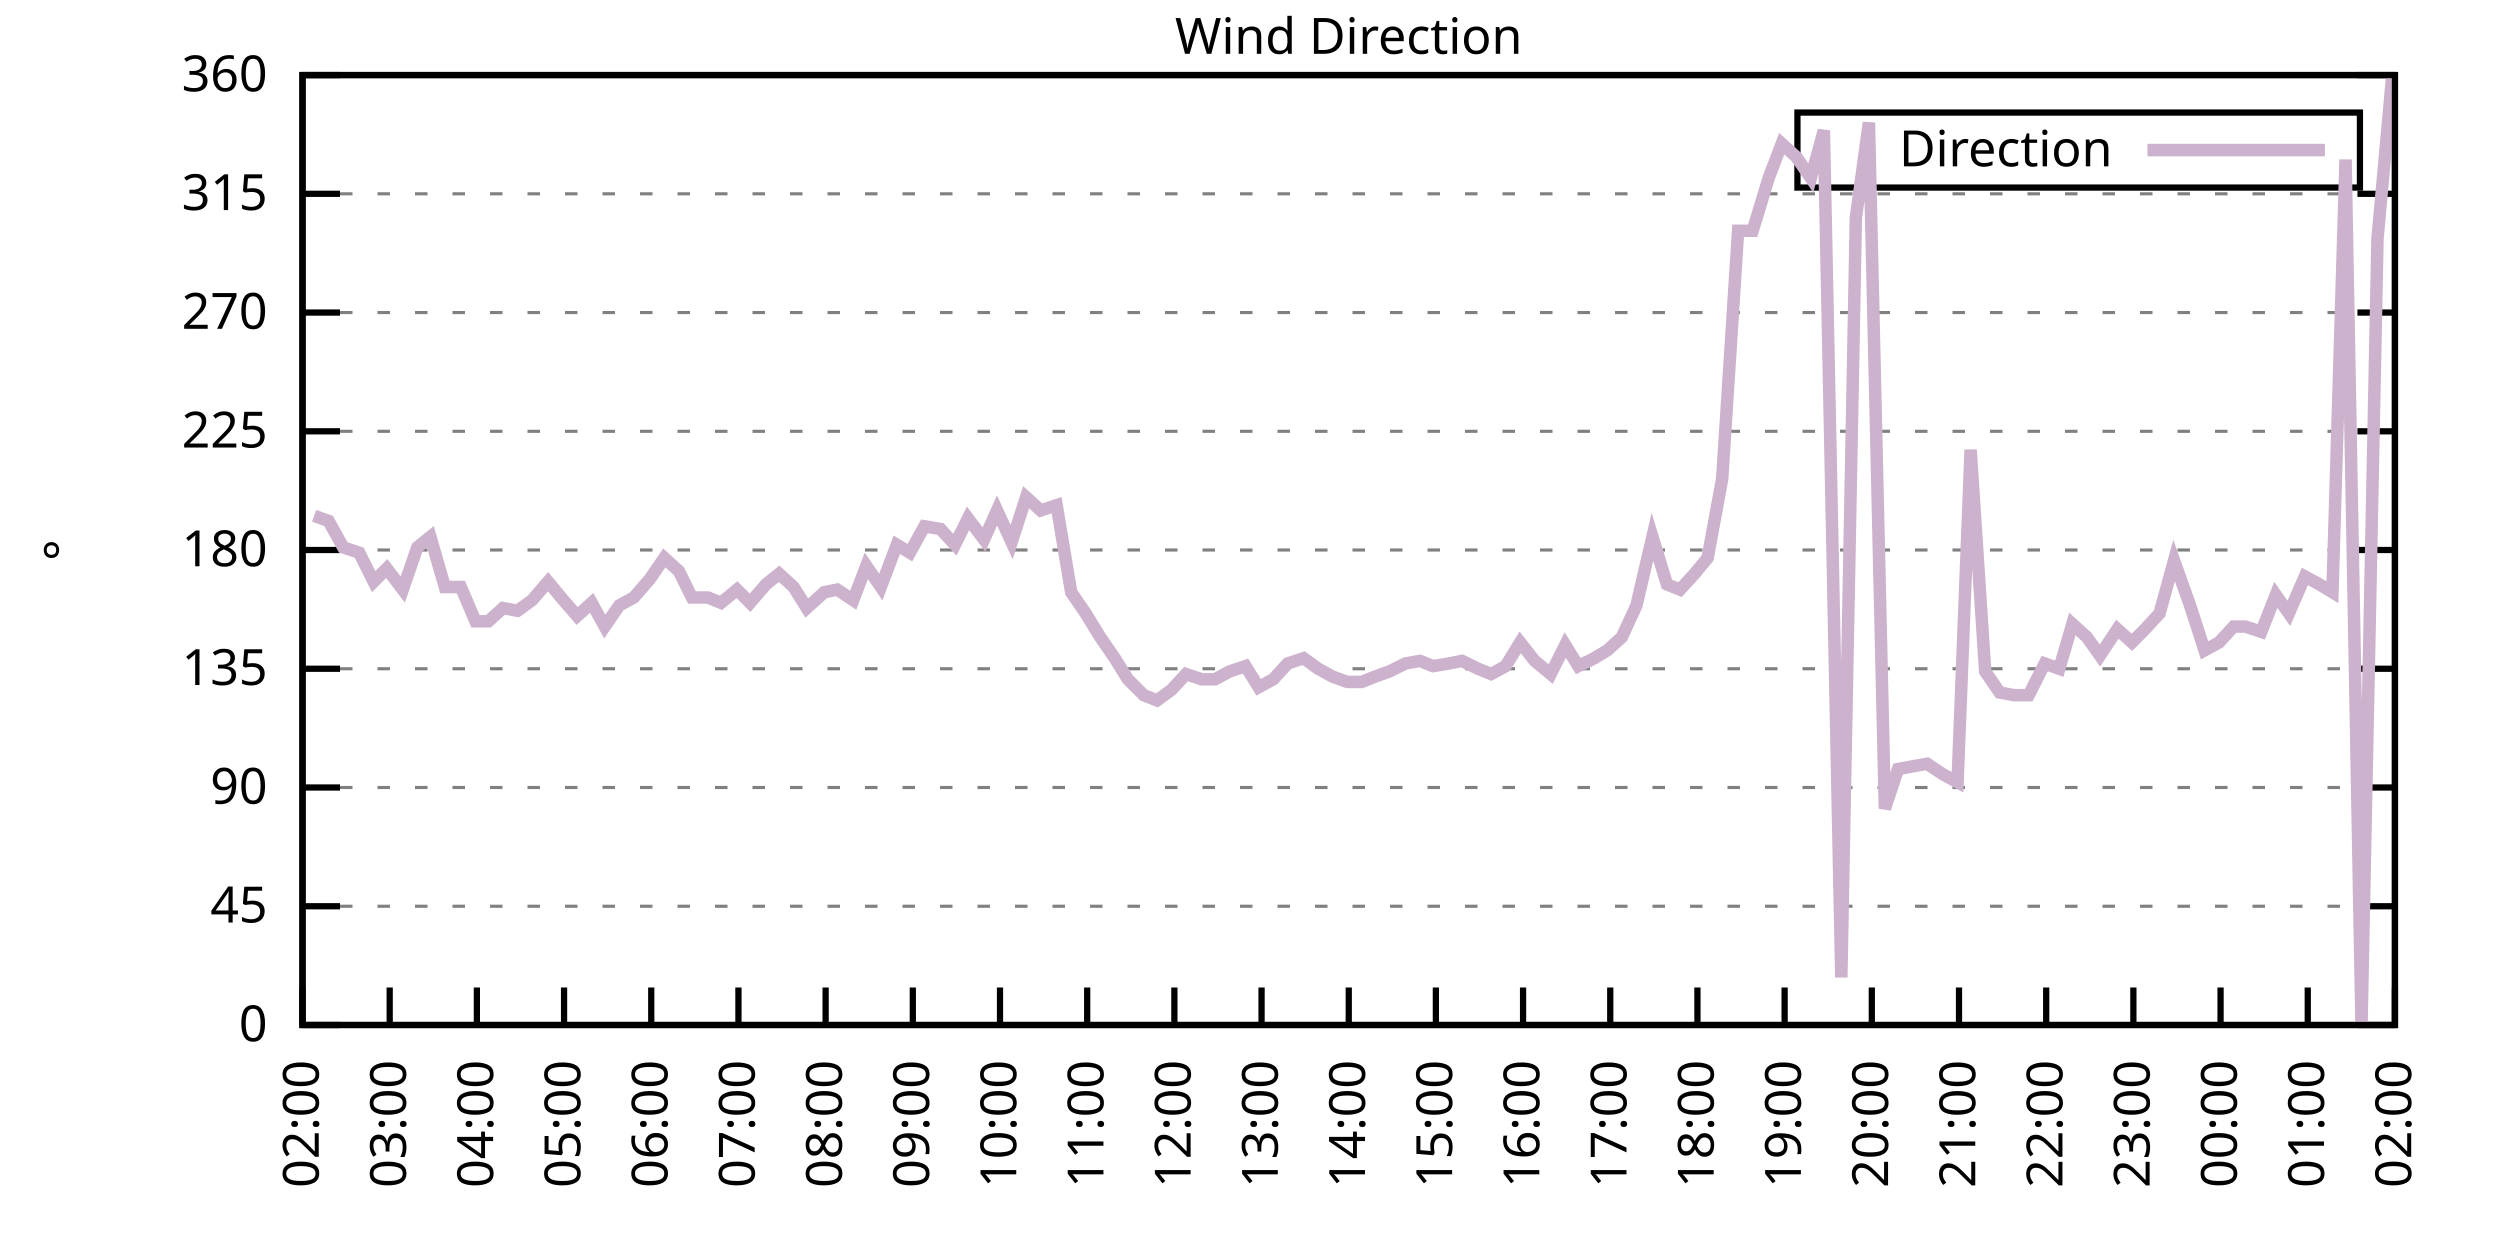
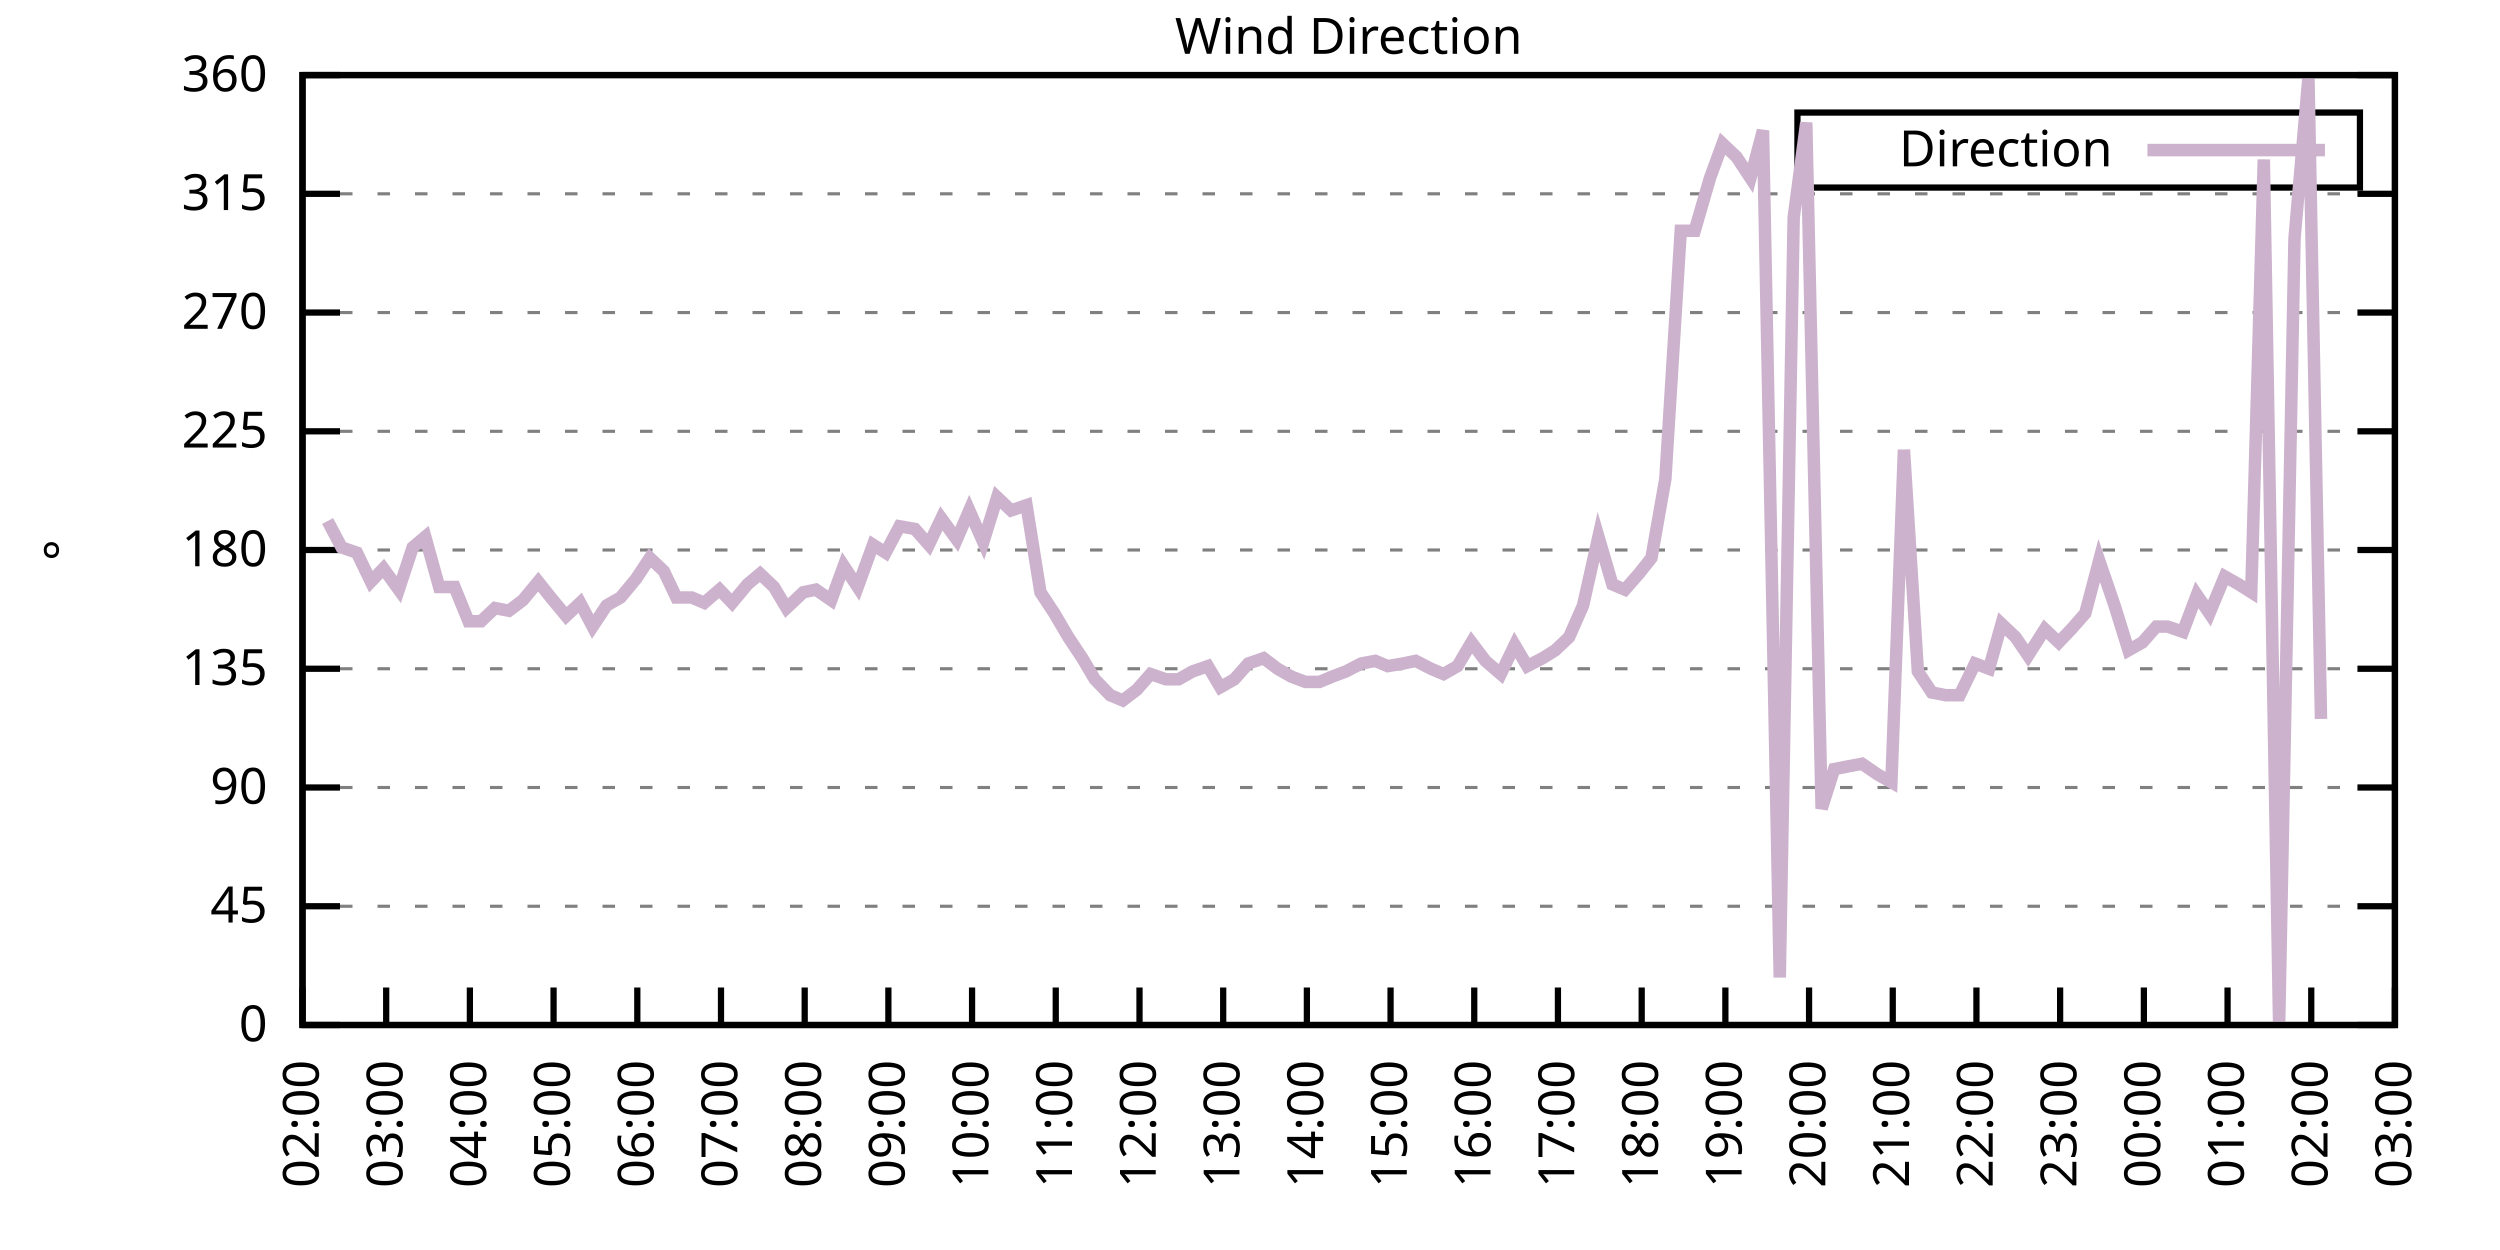
<svg xmlns="http://www.w3.org/2000/svg" xmlns:xlink="http://www.w3.org/1999/xlink" width="400" height="200" viewBox="0 0 400 200">
  <g id="gnuplot_canvas">
    <rect x="0" y="0" width="400" height="200" fill="none" />
    <defs>
      <circle id="gpDot" r="0.5" stroke-width="0.5" stroke="currentColor" />
      <path id="gpPt0" stroke-width="0.333" stroke="currentColor" d="M-1,0 h2 M0,-1 v2" />
      <path id="gpPt1" stroke-width="0.333" stroke="currentColor" d="M-1,-1 L1,1 M1,-1 L-1,1" />
      <path id="gpPt2" stroke-width="0.333" stroke="currentColor" d="M-1,0 L1,0 M0,-1 L0,1 M-1,-1 L1,1 M-1,1 L1,-1" />
      <rect id="gpPt3" stroke-width="0.333" stroke="currentColor" x="-1" y="-1" width="2" height="2" />
      <rect id="gpPt4" stroke-width="0.333" stroke="currentColor" fill="currentColor" x="-1" y="-1" width="2" height="2" />
      <circle id="gpPt5" stroke-width="0.333" stroke="currentColor" cx="0" cy="0" r="1" />
      <use xlink:href="#gpPt5" id="gpPt6" fill="currentColor" stroke="none" />
      <path id="gpPt7" stroke-width="0.333" stroke="currentColor" d="M0,-1.33 L-1.33,0.67 L1.33,0.67 z" />
      <use xlink:href="#gpPt7" id="gpPt8" fill="currentColor" stroke="none" />
      <use xlink:href="#gpPt7" id="gpPt9" stroke="currentColor" transform="rotate(180)" />
      <use xlink:href="#gpPt9" id="gpPt10" fill="currentColor" stroke="none" />
      <use xlink:href="#gpPt3" id="gpPt11" stroke="currentColor" transform="rotate(45)" />
      <use xlink:href="#gpPt11" id="gpPt12" fill="currentColor" stroke="none" />
      <path id="gpPt13" stroke-width="0.333" stroke="currentColor" d="M0,1.330 L1.265,0.411 L0.782,-1.067 L-0.782,-1.076 L-1.265,0.411 z" />
      <use xlink:href="#gpPt13" id="gpPt14" fill="currentColor" stroke="none" />
      <filter id="textbox" filterUnits="objectBoundingBox" x="0" y="0" height="1" width="1">
        <feFlood flood-color="white" flood-opacity="1" result="bgnd" />
        <feComposite in="SourceGraphic" in2="bgnd" operator="atop" />
      </filter>
      <filter id="greybox" filterUnits="objectBoundingBox" x="0" y="0" height="1" width="1">
        <feFlood flood-color="lightgrey" flood-opacity="1" result="grey" />
        <feComposite in="SourceGraphic" in2="grey" operator="atop" />
      </filter>
    </defs>
    <g fill="none" color="white" stroke="currentColor" stroke-width="1.00" stroke-linecap="butt" stroke-linejoin="miter">
</g>
    <g fill="none" color="black" stroke="currentColor" stroke-width="1.00" stroke-linecap="butt" stroke-linejoin="miter">
      <g stroke="none" shape-rendering="crispEdges">
        <polygon fill="rgb(255, 255, 255)" points="48.40,164.00 383.18,164.00 383.18,12.02 48.40,12.02 " />
      </g>
    </g>
    <g fill="none" color="black" stroke="currentColor" stroke-width="1.00" stroke-linecap="butt" stroke-linejoin="miter">
</g>
    <g fill="none" color="black" stroke="black" stroke-width="0.50" stroke-linecap="butt" stroke-linejoin="miter">
</g>
    <g fill="none" color="gray" stroke="currentColor" stroke-width="0.50" stroke-linecap="butt" stroke-linejoin="miter">
      <path stroke="gray" stroke-dasharray="2,4" class="gridline" d="M48.40,164.00 L383.19,164.00  " />
    </g>
    <g fill="none" color="gray" stroke="gray" stroke-width="1.00" stroke-linecap="butt" stroke-linejoin="miter">
</g>
    <g fill="none" color="black" stroke="currentColor" stroke-width="1.00" stroke-linecap="butt" stroke-linejoin="miter">
      <path stroke="black" d="M48.40,164.00 L54.40,164.00 M383.19,164.00 L377.19,164.00  " />
      <g transform="translate(42.80,166.60)" stroke="none" fill="black" font-family="Sans" font-size="8.00" text-anchor="end">
        <text>
          <tspan font-family="Sans"> 0</tspan>
        </text>
      </g>
    </g>
    <g fill="none" color="black" stroke="currentColor" stroke-width="1.00" stroke-linecap="butt" stroke-linejoin="miter">
</g>
    <g fill="none" color="black" stroke="black" stroke-width="0.50" stroke-linecap="butt" stroke-linejoin="miter">
</g>
    <g fill="none" color="gray" stroke="currentColor" stroke-width="0.50" stroke-linecap="butt" stroke-linejoin="miter">
      <path stroke="gray" stroke-dasharray="2,4" class="gridline" d="M48.40,145.00 L383.19,145.00  " />
    </g>
    <g fill="none" color="gray" stroke="gray" stroke-width="1.00" stroke-linecap="butt" stroke-linejoin="miter">
</g>
    <g fill="none" color="black" stroke="currentColor" stroke-width="1.00" stroke-linecap="butt" stroke-linejoin="miter">
      <path stroke="black" d="M48.40,145.00 L54.40,145.00 M383.19,145.00 L377.19,145.00  " />
      <g transform="translate(42.80,147.60)" stroke="none" fill="black" font-family="Sans" font-size="8.00" text-anchor="end">
        <text>
          <tspan font-family="Sans"> 45</tspan>
        </text>
      </g>
    </g>
    <g fill="none" color="black" stroke="currentColor" stroke-width="1.00" stroke-linecap="butt" stroke-linejoin="miter">
</g>
    <g fill="none" color="black" stroke="black" stroke-width="0.50" stroke-linecap="butt" stroke-linejoin="miter">
</g>
    <g fill="none" color="gray" stroke="currentColor" stroke-width="0.50" stroke-linecap="butt" stroke-linejoin="miter">
      <path stroke="gray" stroke-dasharray="2,4" class="gridline" d="M48.40,126.00 L383.19,126.00  " />
    </g>
    <g fill="none" color="gray" stroke="gray" stroke-width="1.00" stroke-linecap="butt" stroke-linejoin="miter">
</g>
    <g fill="none" color="black" stroke="currentColor" stroke-width="1.00" stroke-linecap="butt" stroke-linejoin="miter">
      <path stroke="black" d="M48.40,126.00 L54.40,126.00 M383.19,126.00 L377.19,126.00  " />
      <g transform="translate(42.80,128.60)" stroke="none" fill="black" font-family="Sans" font-size="8.00" text-anchor="end">
        <text>
          <tspan font-family="Sans"> 90</tspan>
        </text>
      </g>
    </g>
    <g fill="none" color="black" stroke="currentColor" stroke-width="1.00" stroke-linecap="butt" stroke-linejoin="miter">
</g>
    <g fill="none" color="black" stroke="black" stroke-width="0.50" stroke-linecap="butt" stroke-linejoin="miter">
</g>
    <g fill="none" color="gray" stroke="currentColor" stroke-width="0.50" stroke-linecap="butt" stroke-linejoin="miter">
      <path stroke="gray" stroke-dasharray="2,4" class="gridline" d="M48.40,107.00 L383.19,107.00  " />
    </g>
    <g fill="none" color="gray" stroke="gray" stroke-width="1.00" stroke-linecap="butt" stroke-linejoin="miter">
</g>
    <g fill="none" color="black" stroke="currentColor" stroke-width="1.00" stroke-linecap="butt" stroke-linejoin="miter">
      <path stroke="black" d="M48.40,107.00 L54.40,107.00 M383.19,107.00 L377.19,107.00  " />
      <g transform="translate(42.80,109.60)" stroke="none" fill="black" font-family="Sans" font-size="8.00" text-anchor="end">
        <text>
          <tspan font-family="Sans"> 135</tspan>
        </text>
      </g>
    </g>
    <g fill="none" color="black" stroke="currentColor" stroke-width="1.00" stroke-linecap="butt" stroke-linejoin="miter">
</g>
    <g fill="none" color="black" stroke="black" stroke-width="0.50" stroke-linecap="butt" stroke-linejoin="miter">
</g>
    <g fill="none" color="gray" stroke="currentColor" stroke-width="0.50" stroke-linecap="butt" stroke-linejoin="miter">
      <path stroke="gray" stroke-dasharray="2,4" class="gridline" d="M48.40,88.00 L383.19,88.00  " />
    </g>
    <g fill="none" color="gray" stroke="gray" stroke-width="1.00" stroke-linecap="butt" stroke-linejoin="miter">
</g>
    <g fill="none" color="black" stroke="currentColor" stroke-width="1.00" stroke-linecap="butt" stroke-linejoin="miter">
      <path stroke="black" d="M48.40,88.00 L54.40,88.00 M383.19,88.00 L377.19,88.00  " />
      <g transform="translate(42.80,90.60)" stroke="none" fill="black" font-family="Sans" font-size="8.00" text-anchor="end">
        <text>
          <tspan font-family="Sans"> 180</tspan>
        </text>
      </g>
    </g>
    <g fill="none" color="black" stroke="currentColor" stroke-width="1.00" stroke-linecap="butt" stroke-linejoin="miter">
</g>
    <g fill="none" color="black" stroke="black" stroke-width="0.50" stroke-linecap="butt" stroke-linejoin="miter">
</g>
    <g fill="none" color="gray" stroke="currentColor" stroke-width="0.50" stroke-linecap="butt" stroke-linejoin="miter">
      <path stroke="gray" stroke-dasharray="2,4" class="gridline" d="M48.40,69.01 L383.19,69.01  " />
    </g>
    <g fill="none" color="gray" stroke="gray" stroke-width="1.00" stroke-linecap="butt" stroke-linejoin="miter">
</g>
    <g fill="none" color="black" stroke="currentColor" stroke-width="1.00" stroke-linecap="butt" stroke-linejoin="miter">
      <path stroke="black" d="M48.40,69.01 L54.40,69.01 M383.19,69.01 L377.19,69.01  " />
      <g transform="translate(42.80,71.61)" stroke="none" fill="black" font-family="Sans" font-size="8.00" text-anchor="end">
        <text>
          <tspan font-family="Sans"> 225</tspan>
        </text>
      </g>
    </g>
    <g fill="none" color="black" stroke="currentColor" stroke-width="1.00" stroke-linecap="butt" stroke-linejoin="miter">
</g>
    <g fill="none" color="black" stroke="black" stroke-width="0.50" stroke-linecap="butt" stroke-linejoin="miter">
</g>
    <g fill="none" color="gray" stroke="currentColor" stroke-width="0.50" stroke-linecap="butt" stroke-linejoin="miter">
      <path stroke="gray" stroke-dasharray="2,4" class="gridline" d="M48.40,50.01 L383.19,50.01  " />
    </g>
    <g fill="none" color="gray" stroke="gray" stroke-width="1.00" stroke-linecap="butt" stroke-linejoin="miter">
</g>
    <g fill="none" color="black" stroke="currentColor" stroke-width="1.00" stroke-linecap="butt" stroke-linejoin="miter">
      <path stroke="black" d="M48.40,50.01 L54.40,50.01 M383.19,50.01 L377.19,50.01  " />
      <g transform="translate(42.80,52.61)" stroke="none" fill="black" font-family="Sans" font-size="8.00" text-anchor="end">
        <text>
          <tspan font-family="Sans"> 270</tspan>
        </text>
      </g>
    </g>
    <g fill="none" color="black" stroke="currentColor" stroke-width="1.00" stroke-linecap="butt" stroke-linejoin="miter">
</g>
    <g fill="none" color="black" stroke="black" stroke-width="0.50" stroke-linecap="butt" stroke-linejoin="miter">
</g>
    <g fill="none" color="gray" stroke="currentColor" stroke-width="0.50" stroke-linecap="butt" stroke-linejoin="miter">
      <path stroke="gray" stroke-dasharray="2,4" class="gridline" d="M48.40,31.01 L383.19,31.01  " />
    </g>
    <g fill="none" color="gray" stroke="gray" stroke-width="1.00" stroke-linecap="butt" stroke-linejoin="miter">
</g>
    <g fill="none" color="black" stroke="currentColor" stroke-width="1.00" stroke-linecap="butt" stroke-linejoin="miter">
      <path stroke="black" d="M48.40,31.01 L54.40,31.01 M383.19,31.01 L377.19,31.01  " />
      <g transform="translate(42.80,33.61)" stroke="none" fill="black" font-family="Sans" font-size="8.00" text-anchor="end">
        <text>
          <tspan font-family="Sans"> 315</tspan>
        </text>
      </g>
    </g>
    <g fill="none" color="black" stroke="currentColor" stroke-width="1.00" stroke-linecap="butt" stroke-linejoin="miter">
</g>
    <g fill="none" color="black" stroke="black" stroke-width="0.50" stroke-linecap="butt" stroke-linejoin="miter">
</g>
    <g fill="none" color="gray" stroke="currentColor" stroke-width="0.50" stroke-linecap="butt" stroke-linejoin="miter">
      <path stroke="gray" stroke-dasharray="2,4" class="gridline" d="M48.40,12.01 L383.19,12.01  " />
    </g>
    <g fill="none" color="gray" stroke="gray" stroke-width="1.00" stroke-linecap="butt" stroke-linejoin="miter">
</g>
    <g fill="none" color="black" stroke="currentColor" stroke-width="1.00" stroke-linecap="butt" stroke-linejoin="miter">
      <path stroke="black" d="M48.40,12.01 L54.40,12.01 M383.19,12.01 L377.19,12.01  " />
      <g transform="translate(42.80,14.61)" stroke="none" fill="black" font-family="Sans" font-size="8.00" text-anchor="end">
        <text>
          <tspan font-family="Sans"> 360</tspan>
        </text>
      </g>
    </g>
    <g fill="none" color="black" stroke="currentColor" stroke-width="1.00" stroke-linecap="butt" stroke-linejoin="miter">
      <path stroke="black" d="M48.40,164.00 L48.40,158.00  " />
      <g transform="translate(51.00,169.60) rotate(270.00)" stroke="none" fill="black" font-family="Sans" font-size="8.00" text-anchor="end">
        <text>
          <tspan font-family="Sans">02:00</tspan>
        </text>
      </g>
    </g>
    <g fill="none" color="black" stroke="currentColor" stroke-width="1.00" stroke-linecap="butt" stroke-linejoin="miter">
-       <path stroke="black" d="M62.35,164.00 L62.35,158.00  " />
-       <g transform="translate(64.95,169.60) rotate(270.00)" stroke="none" fill="black" font-family="Sans" font-size="8.00" text-anchor="end">
+       <path stroke="black" d="M61.79,164.00 L61.79,158.00  " />
+       <g transform="translate(64.39,169.60) rotate(270.00)" stroke="none" fill="black" font-family="Sans" font-size="8.00" text-anchor="end">
        <text>
          <tspan font-family="Sans">03:00</tspan>
        </text>
      </g>
    </g>
    <g fill="none" color="black" stroke="currentColor" stroke-width="1.00" stroke-linecap="butt" stroke-linejoin="miter">
-       <path stroke="black" d="M76.30,164.00 L76.30,158.00  " />
-       <g transform="translate(78.90,169.60) rotate(270.00)" stroke="none" fill="black" font-family="Sans" font-size="8.00" text-anchor="end">
+       <path stroke="black" d="M75.18,164.00 L75.18,158.00  " />
+       <g transform="translate(77.78,169.60) rotate(270.00)" stroke="none" fill="black" font-family="Sans" font-size="8.00" text-anchor="end">
        <text>
          <tspan font-family="Sans">04:00</tspan>
        </text>
      </g>
    </g>
    <g fill="none" color="black" stroke="currentColor" stroke-width="1.00" stroke-linecap="butt" stroke-linejoin="miter">
-       <path stroke="black" d="M90.25,164.00 L90.25,158.00  " />
-       <g transform="translate(92.85,169.60) rotate(270.00)" stroke="none" fill="black" font-family="Sans" font-size="8.00" text-anchor="end">
+       <path stroke="black" d="M88.57,164.00 L88.57,158.00  " />
+       <g transform="translate(91.17,169.60) rotate(270.00)" stroke="none" fill="black" font-family="Sans" font-size="8.00" text-anchor="end">
        <text>
          <tspan font-family="Sans">05:00</tspan>
        </text>
      </g>
    </g>
    <g fill="none" color="black" stroke="currentColor" stroke-width="1.00" stroke-linecap="butt" stroke-linejoin="miter">
-       <path stroke="black" d="M104.20,164.00 L104.20,158.00  " />
-       <g transform="translate(106.80,169.60) rotate(270.00)" stroke="none" fill="black" font-family="Sans" font-size="8.00" text-anchor="end">
+       <path stroke="black" d="M101.97,164.00 L101.97,158.00  " />
+       <g transform="translate(104.57,169.60) rotate(270.00)" stroke="none" fill="black" font-family="Sans" font-size="8.00" text-anchor="end">
        <text>
          <tspan font-family="Sans">06:00</tspan>
        </text>
      </g>
    </g>
    <g fill="none" color="black" stroke="currentColor" stroke-width="1.00" stroke-linecap="butt" stroke-linejoin="miter">
-       <path stroke="black" d="M118.15,164.00 L118.15,158.00  " />
-       <g transform="translate(120.75,169.60) rotate(270.00)" stroke="none" fill="black" font-family="Sans" font-size="8.00" text-anchor="end">
+       <path stroke="black" d="M115.36,164.00 L115.36,158.00  " />
+       <g transform="translate(117.96,169.60) rotate(270.00)" stroke="none" fill="black" font-family="Sans" font-size="8.00" text-anchor="end">
        <text>
          <tspan font-family="Sans">07:00</tspan>
        </text>
      </g>
    </g>
    <g fill="none" color="black" stroke="currentColor" stroke-width="1.00" stroke-linecap="butt" stroke-linejoin="miter">
-       <path stroke="black" d="M132.10,164.00 L132.10,158.00  " />
-       <g transform="translate(134.70,169.60) rotate(270.00)" stroke="none" fill="black" font-family="Sans" font-size="8.00" text-anchor="end">
+       <path stroke="black" d="M128.75,164.00 L128.75,158.00  " />
+       <g transform="translate(131.35,169.60) rotate(270.00)" stroke="none" fill="black" font-family="Sans" font-size="8.00" text-anchor="end">
        <text>
          <tspan font-family="Sans">08:00</tspan>
        </text>
      </g>
    </g>
    <g fill="none" color="black" stroke="currentColor" stroke-width="1.00" stroke-linecap="butt" stroke-linejoin="miter">
-       <path stroke="black" d="M146.05,164.00 L146.05,158.00  " />
-       <g transform="translate(148.65,169.60) rotate(270.00)" stroke="none" fill="black" font-family="Sans" font-size="8.00" text-anchor="end">
+       <path stroke="black" d="M142.14,164.00 L142.14,158.00  " />
+       <g transform="translate(144.74,169.60) rotate(270.00)" stroke="none" fill="black" font-family="Sans" font-size="8.00" text-anchor="end">
        <text>
          <tspan font-family="Sans">09:00</tspan>
        </text>
      </g>
    </g>
    <g fill="none" color="black" stroke="currentColor" stroke-width="1.00" stroke-linecap="butt" stroke-linejoin="miter">
-       <path stroke="black" d="M160.00,164.00 L160.00,158.00  " />
-       <g transform="translate(162.60,169.60) rotate(270.00)" stroke="none" fill="black" font-family="Sans" font-size="8.00" text-anchor="end">
+       <path stroke="black" d="M155.53,164.00 L155.53,158.00  " />
+       <g transform="translate(158.13,169.60) rotate(270.00)" stroke="none" fill="black" font-family="Sans" font-size="8.00" text-anchor="end">
        <text>
          <tspan font-family="Sans">10:00</tspan>
        </text>
      </g>
    </g>
    <g fill="none" color="black" stroke="currentColor" stroke-width="1.00" stroke-linecap="butt" stroke-linejoin="miter">
-       <path stroke="black" d="M173.95,164.00 L173.95,158.00  " />
-       <g transform="translate(176.55,169.60) rotate(270.00)" stroke="none" fill="black" font-family="Sans" font-size="8.00" text-anchor="end">
+       <path stroke="black" d="M168.92,164.00 L168.92,158.00  " />
+       <g transform="translate(171.52,169.60) rotate(270.00)" stroke="none" fill="black" font-family="Sans" font-size="8.00" text-anchor="end">
        <text>
          <tspan font-family="Sans">11:00</tspan>
        </text>
      </g>
    </g>
    <g fill="none" color="black" stroke="currentColor" stroke-width="1.00" stroke-linecap="butt" stroke-linejoin="miter">
-       <path stroke="black" d="M187.90,164.00 L187.90,158.00  " />
-       <g transform="translate(190.50,169.60) rotate(270.00)" stroke="none" fill="black" font-family="Sans" font-size="8.00" text-anchor="end">
+       <path stroke="black" d="M182.32,164.00 L182.32,158.00  " />
+       <g transform="translate(184.92,169.60) rotate(270.00)" stroke="none" fill="black" font-family="Sans" font-size="8.00" text-anchor="end">
        <text>
          <tspan font-family="Sans">12:00</tspan>
        </text>
      </g>
    </g>
    <g fill="none" color="black" stroke="currentColor" stroke-width="1.00" stroke-linecap="butt" stroke-linejoin="miter">
-       <path stroke="black" d="M201.85,164.00 L201.85,158.00  " />
-       <g transform="translate(204.45,169.60) rotate(270.00)" stroke="none" fill="black" font-family="Sans" font-size="8.00" text-anchor="end">
+       <path stroke="black" d="M195.71,164.00 L195.71,158.00  " />
+       <g transform="translate(198.31,169.60) rotate(270.00)" stroke="none" fill="black" font-family="Sans" font-size="8.00" text-anchor="end">
        <text>
          <tspan font-family="Sans">13:00</tspan>
        </text>
      </g>
    </g>
    <g fill="none" color="black" stroke="currentColor" stroke-width="1.00" stroke-linecap="butt" stroke-linejoin="miter">
-       <path stroke="black" d="M215.80,164.00 L215.80,158.00  " />
-       <g transform="translate(218.40,169.60) rotate(270.00)" stroke="none" fill="black" font-family="Sans" font-size="8.00" text-anchor="end">
+       <path stroke="black" d="M209.10,164.00 L209.10,158.00  " />
+       <g transform="translate(211.70,169.60) rotate(270.00)" stroke="none" fill="black" font-family="Sans" font-size="8.00" text-anchor="end">
        <text>
          <tspan font-family="Sans">14:00</tspan>
        </text>
      </g>
    </g>
    <g fill="none" color="black" stroke="currentColor" stroke-width="1.00" stroke-linecap="butt" stroke-linejoin="miter">
-       <path stroke="black" d="M229.74,164.00 L229.74,158.00  " />
-       <g transform="translate(232.34,169.60) rotate(270.00)" stroke="none" fill="black" font-family="Sans" font-size="8.00" text-anchor="end">
+       <path stroke="black" d="M222.49,164.00 L222.49,158.00  " />
+       <g transform="translate(225.09,169.60) rotate(270.00)" stroke="none" fill="black" font-family="Sans" font-size="8.00" text-anchor="end">
        <text>
          <tspan font-family="Sans">15:00</tspan>
        </text>
      </g>
    </g>
    <g fill="none" color="black" stroke="currentColor" stroke-width="1.00" stroke-linecap="butt" stroke-linejoin="miter">
-       <path stroke="black" d="M243.69,164.00 L243.69,158.00  " />
-       <g transform="translate(246.29,169.60) rotate(270.00)" stroke="none" fill="black" font-family="Sans" font-size="8.00" text-anchor="end">
+       <path stroke="black" d="M235.88,164.00 L235.88,158.00  " />
+       <g transform="translate(238.48,169.60) rotate(270.00)" stroke="none" fill="black" font-family="Sans" font-size="8.00" text-anchor="end">
        <text>
          <tspan font-family="Sans">16:00</tspan>
        </text>
      </g>
    </g>
    <g fill="none" color="black" stroke="currentColor" stroke-width="1.00" stroke-linecap="butt" stroke-linejoin="miter">
-       <path stroke="black" d="M257.64,164.00 L257.64,158.00  " />
-       <g transform="translate(260.24,169.60) rotate(270.00)" stroke="none" fill="black" font-family="Sans" font-size="8.00" text-anchor="end">
+       <path stroke="black" d="M249.27,164.00 L249.27,158.00  " />
+       <g transform="translate(251.87,169.60) rotate(270.00)" stroke="none" fill="black" font-family="Sans" font-size="8.00" text-anchor="end">
        <text>
          <tspan font-family="Sans">17:00</tspan>
        </text>
      </g>
    </g>
    <g fill="none" color="black" stroke="currentColor" stroke-width="1.00" stroke-linecap="butt" stroke-linejoin="miter">
-       <path stroke="black" d="M271.59,164.00 L271.59,158.00  " />
-       <g transform="translate(274.19,169.60) rotate(270.00)" stroke="none" fill="black" font-family="Sans" font-size="8.00" text-anchor="end">
+       <path stroke="black" d="M262.67,164.00 L262.67,158.00  " />
+       <g transform="translate(265.27,169.60) rotate(270.00)" stroke="none" fill="black" font-family="Sans" font-size="8.00" text-anchor="end">
        <text>
          <tspan font-family="Sans">18:00</tspan>
        </text>
      </g>
    </g>
    <g fill="none" color="black" stroke="currentColor" stroke-width="1.00" stroke-linecap="butt" stroke-linejoin="miter">
-       <path stroke="black" d="M285.54,164.00 L285.54,158.00  " />
-       <g transform="translate(288.14,169.60) rotate(270.00)" stroke="none" fill="black" font-family="Sans" font-size="8.00" text-anchor="end">
+       <path stroke="black" d="M276.06,164.00 L276.06,158.00  " />
+       <g transform="translate(278.66,169.60) rotate(270.00)" stroke="none" fill="black" font-family="Sans" font-size="8.00" text-anchor="end">
        <text>
          <tspan font-family="Sans">19:00</tspan>
        </text>
      </g>
    </g>
    <g fill="none" color="black" stroke="currentColor" stroke-width="1.00" stroke-linecap="butt" stroke-linejoin="miter">
-       <path stroke="black" d="M299.49,164.00 L299.49,158.00  " />
-       <g transform="translate(302.09,169.60) rotate(270.00)" stroke="none" fill="black" font-family="Sans" font-size="8.00" text-anchor="end">
+       <path stroke="black" d="M289.45,164.00 L289.45,158.00  " />
+       <g transform="translate(292.05,169.60) rotate(270.00)" stroke="none" fill="black" font-family="Sans" font-size="8.00" text-anchor="end">
        <text>
          <tspan font-family="Sans">20:00</tspan>
        </text>
      </g>
    </g>
    <g fill="none" color="black" stroke="currentColor" stroke-width="1.00" stroke-linecap="butt" stroke-linejoin="miter">
-       <path stroke="black" d="M313.44,164.00 L313.44,158.00  " />
-       <g transform="translate(316.04,169.60) rotate(270.00)" stroke="none" fill="black" font-family="Sans" font-size="8.00" text-anchor="end">
+       <path stroke="black" d="M302.84,164.00 L302.84,158.00  " />
+       <g transform="translate(305.44,169.60) rotate(270.00)" stroke="none" fill="black" font-family="Sans" font-size="8.00" text-anchor="end">
        <text>
          <tspan font-family="Sans">21:00</tspan>
        </text>
      </g>
    </g>
    <g fill="none" color="black" stroke="currentColor" stroke-width="1.00" stroke-linecap="butt" stroke-linejoin="miter">
-       <path stroke="black" d="M327.39,164.00 L327.39,158.00  " />
-       <g transform="translate(329.99,169.60) rotate(270.00)" stroke="none" fill="black" font-family="Sans" font-size="8.00" text-anchor="end">
+       <path stroke="black" d="M316.23,164.00 L316.23,158.00  " />
+       <g transform="translate(318.83,169.60) rotate(270.00)" stroke="none" fill="black" font-family="Sans" font-size="8.00" text-anchor="end">
        <text>
          <tspan font-family="Sans">22:00</tspan>
        </text>
      </g>
    </g>
    <g fill="none" color="black" stroke="currentColor" stroke-width="1.00" stroke-linecap="butt" stroke-linejoin="miter">
-       <path stroke="black" d="M341.34,164.00 L341.34,158.00  " />
-       <g transform="translate(343.94,169.60) rotate(270.00)" stroke="none" fill="black" font-family="Sans" font-size="8.00" text-anchor="end">
+       <path stroke="black" d="M329.62,164.00 L329.62,158.00  " />
+       <g transform="translate(332.22,169.60) rotate(270.00)" stroke="none" fill="black" font-family="Sans" font-size="8.00" text-anchor="end">
        <text>
          <tspan font-family="Sans">23:00</tspan>
        </text>
      </g>
    </g>
    <g fill="none" color="black" stroke="currentColor" stroke-width="1.00" stroke-linecap="butt" stroke-linejoin="miter">
-       <path stroke="black" d="M355.29,164.00 L355.29,158.00  " />
-       <g transform="translate(357.89,169.60) rotate(270.00)" stroke="none" fill="black" font-family="Sans" font-size="8.00" text-anchor="end">
+       <path stroke="black" d="M343.02,164.00 L343.02,158.00  " />
+       <g transform="translate(345.62,169.60) rotate(270.00)" stroke="none" fill="black" font-family="Sans" font-size="8.00" text-anchor="end">
        <text>
          <tspan font-family="Sans">00:00</tspan>
        </text>
      </g>
    </g>
    <g fill="none" color="black" stroke="currentColor" stroke-width="1.00" stroke-linecap="butt" stroke-linejoin="miter">
-       <path stroke="black" d="M369.24,164.00 L369.24,158.00  " />
-       <g transform="translate(371.84,169.60) rotate(270.00)" stroke="none" fill="black" font-family="Sans" font-size="8.00" text-anchor="end">
+       <path stroke="black" d="M356.41,164.00 L356.41,158.00  " />
+       <g transform="translate(359.01,169.60) rotate(270.00)" stroke="none" fill="black" font-family="Sans" font-size="8.00" text-anchor="end">
        <text>
          <tspan font-family="Sans">01:00</tspan>
+         </text>
+       </g>
+     </g>
+     <g fill="none" color="black" stroke="currentColor" stroke-width="1.00" stroke-linecap="butt" stroke-linejoin="miter">
+       <path stroke="black" d="M369.80,164.00 L369.80,158.00  " />
+       <g transform="translate(372.40,169.60) rotate(270.00)" stroke="none" fill="black" font-family="Sans" font-size="8.00" text-anchor="end">
+         <text>
+           <tspan font-family="Sans">02:00</tspan>
        </text>
      </g>
    </g>
    <g fill="none" color="black" stroke="currentColor" stroke-width="1.00" stroke-linecap="butt" stroke-linejoin="miter">
      <path stroke="black" d="M383.19,164.00 L383.19,158.00  " />
      <g transform="translate(385.79,169.60) rotate(270.00)" stroke="none" fill="black" font-family="Sans" font-size="8.00" text-anchor="end">
        <text>
-           <tspan font-family="Sans">02:00</tspan>
+           <tspan font-family="Sans">03:00</tspan>
        </text>
      </g>
    </g>
    <g fill="none" color="black" stroke="currentColor" stroke-width="1.00" stroke-linecap="butt" stroke-linejoin="miter">
</g>
    <g fill="none" color="black" stroke="currentColor" stroke-width="1.00" stroke-linecap="butt" stroke-linejoin="miter">
      <path stroke="black" d="M48.40,12.01 L48.40,164.00 L383.19,164.00 L383.19,12.01 L48.40,12.01 Z  " />
    </g>
    <g fill="none" color="black" stroke="currentColor" stroke-width="1.00" stroke-linecap="butt" stroke-linejoin="miter">
</g>
    <g fill="none" color="black" stroke="currentColor" stroke-width="1.00" stroke-linecap="butt" stroke-linejoin="miter">
      <path stroke="black" d="M287.59,30.01 L287.59,18.01 L377.59,18.01 L377.59,30.01 L287.59,30.01 Z  " />
    </g>
    <g id="Wind_direction_plot_1">
      <g fill="none" color="white" stroke="black" stroke-width="2.00" stroke-linecap="butt" stroke-linejoin="miter">
</g>
      <g fill="none" color="black" stroke="currentColor" stroke-width="2.00" stroke-linecap="butt" stroke-linejoin="miter">
        <g transform="translate(337.99,26.61)" stroke="none" fill="black" font-family="Sans" font-size="8.00" text-anchor="end">
          <text>
            <tspan font-family="Sans">Direction</tspan>
          </text>
        </g>
      </g>
      <g fill="none" color="black" stroke="currentColor" stroke-width="2.00" stroke-linecap="butt" stroke-linejoin="miter">
-         <path stroke="rgb(204, 178, 204)" d="M343.59,24.01 L371.99,24.01 M50.26,82.52 L52.58,83.36 L54.91,87.58 L57.47,88.43 L59.79,93.07 L61.88,90.96   L64.44,94.34 L66.77,87.58 L68.86,85.89 L71.18,93.92 L73.74,93.92 L76.07,99.40 L78.16,99.40 L80.48,97.29   L82.81,97.72 L85.13,96.03 L87.69,93.07 L89.78,95.60 L92.34,98.56 L94.67,96.45 L96.76,100.25 L99.08,96.87   L101.41,95.60 L103.97,92.65 L106.29,89.27 L108.62,91.38 L110.71,95.60 L113.27,95.60 L115.36,96.45 L117.92,94.34   L120.01,96.45 L122.57,93.49 L124.66,91.80 L126.98,93.92 L129.08,97.29 L131.87,94.76 L133.96,94.34 L136.51,96.03   L138.61,90.54 L140.93,93.92 L143.49,87.16 L145.58,88.43 L147.91,84.21 L150.46,84.63 L152.79,87.16 L154.88,82.94   L157.44,86.32 L159.53,81.67 L161.86,86.74 L164.18,79.56 L166.51,81.67 L169.06,80.83 L171.39,94.76 L173.71,98.14   L176.04,101.94 L178.36,105.31 L180.46,108.69 L183.01,111.23 L185.11,112.07 L187.43,110.38 L189.76,107.85 L192.31,108.69   L194.41,108.69 L196.73,107.43 L199.29,106.58 L201.38,109.96 L203.71,108.69 L206.03,106.16 L208.59,105.31 L210.91,107.00   L213.24,108.27 L215.56,109.11 L217.89,109.11 L219.98,108.27 L222.30,107.43 L224.86,106.16 L227.19,105.74 L229.28,106.58   L231.84,106.16 L233.93,105.74 L236.49,107.00 L238.58,107.85 L240.90,106.58 L243.23,102.78 L245.55,105.74 L248.11,107.85   L250.44,103.20 L252.53,106.58 L255.09,105.31 L257.18,104.05 L259.50,101.94 L261.83,96.87 L264.39,85.89 L266.71,93.49   L268.80,94.34 L271.13,91.80 L273.22,89.27 L275.55,76.61 L278.10,36.92 L280.43,36.92 L282.99,28.48 L285.08,22.99   L287.40,25.10 L289.73,28.48 L291.82,20.88 L294.61,156.40 L296.94,34.81 L299.03,19.61 L301.58,129.38 L303.68,123.05   L306.00,122.62 L308.33,122.20 L310.88,123.89 L313.21,125.16 L315.30,71.96 L317.63,107.43 L319.95,110.80 L322.28,111.23   L324.60,111.23 L327.16,106.16 L329.48,107.00 L331.58,99.83 L333.90,101.94 L335.99,104.89 L338.78,100.67 L341.11,102.78   L343.20,100.67 L345.53,98.14 L347.85,89.69 L350.41,96.87 L352.73,104.05 L355.06,102.78 L357.38,100.25 L359.24,100.25   L361.80,101.09 L364.13,95.18 L366.22,98.14 L368.78,92.23 L371.10,93.49 L373.19,94.76 L375.29,25.52 L377.84,164.00   L380.40,38.19 L382.73,12.43  " />
+         <path stroke="rgb(204, 178, 204)" d="M343.59,24.01 L371.99,24.01 M52.42,83.36 L54.65,87.58 L57.10,88.43 L59.34,93.07 L61.35,90.96 L63.80,94.34   L66.03,87.58 L68.04,85.89 L70.27,93.92 L72.73,93.92 L74.96,99.40 L76.97,99.40 L79.20,97.29 L81.43,97.72   L83.66,96.03 L86.12,93.07 L88.13,95.60 L90.58,98.56 L92.82,96.45 L94.82,100.25 L97.06,96.87 L99.29,95.60   L101.74,92.65 L103.98,89.27 L106.21,91.38 L108.22,95.60 L110.67,95.60 L112.68,96.45 L115.13,94.34 L117.14,96.45   L119.60,93.49 L121.61,91.80 L123.84,93.92 L125.85,97.29 L128.53,94.76 L130.54,94.34 L132.99,96.03 L135.00,90.54   L137.23,93.92 L139.69,87.16 L141.69,88.43 L143.93,84.21 L146.38,84.63 L148.61,87.16 L150.62,82.94 L153.08,86.32   L155.09,81.67 L157.32,86.74 L159.55,79.56 L161.78,81.67 L164.24,80.83 L166.47,94.76 L168.70,98.14 L170.93,101.94   L173.17,105.31 L175.17,108.69 L177.63,111.23 L179.64,112.07 L181.87,110.38 L184.10,107.85 L186.56,108.69 L188.57,108.69   L190.80,107.43 L193.25,106.58 L195.26,109.96 L197.49,108.69 L199.73,106.16 L202.18,105.31 L204.41,107.00 L206.64,108.27   L208.88,109.11 L211.11,109.11 L213.12,108.27 L215.35,107.43 L217.80,106.16 L220.04,105.74 L222.04,106.58 L224.50,106.16   L226.51,105.74 L228.96,107.00 L230.97,107.85 L233.20,106.58 L235.44,102.78 L237.67,105.74 L240.12,107.85 L242.36,103.20   L244.36,106.58 L246.82,105.31 L248.83,104.05 L251.06,101.94 L253.29,96.87 L255.75,85.89 L257.98,93.49 L259.99,94.34   L262.22,91.80 L264.23,89.27 L266.46,76.61 L268.92,36.92 L271.15,36.92 L273.60,28.48 L275.61,22.99 L277.84,25.10   L280.07,28.48 L282.08,20.88 L284.76,156.40 L286.99,34.81 L289.00,19.61 L291.46,129.38 L293.47,123.05 L295.70,122.62   L297.93,122.20 L300.39,123.89 L302.62,125.16 L304.63,71.96 L306.86,107.43 L309.09,110.80 L311.32,111.23 L313.55,111.23   L316.01,106.16 L318.24,107.00 L320.25,99.83 L322.48,101.94 L324.49,104.89 L327.17,100.67 L329.40,102.78 L331.41,100.67   L333.64,98.14 L335.87,89.69 L338.33,96.87 L340.56,104.05 L342.79,102.78 L345.02,100.25 L346.81,100.25 L349.26,101.09   L351.50,95.18 L353.51,98.14 L355.96,92.23 L358.19,93.49 L360.20,94.76 L362.21,25.52 L364.66,164.00 L367.12,38.19   L369.35,12.43 L371.36,115.03  " />
      </g>
    </g>
    <g fill="none" color="black" stroke="currentColor" stroke-width="2.00" stroke-linecap="butt" stroke-linejoin="miter">
</g>
    <g fill="none" color="black" stroke="black" stroke-width="1.00" stroke-linecap="butt" stroke-linejoin="miter">
</g>
    <g fill="none" color="black" stroke="currentColor" stroke-width="1.00" stroke-linecap="butt" stroke-linejoin="miter">
      <path stroke="black" d="M48.40,12.01 L48.40,164.00 L383.19,164.00 L383.19,12.01 L48.40,12.01 Z  " />
      <g transform="translate(12.80,88.01) rotate(270.00)" stroke="none" fill="black" font-family="Sans" font-size="8.00" text-anchor="middle">
        <text>
          <tspan font-family="Sans">°</tspan>
        </text>
      </g>
    </g>
    <g fill="none" color="black" stroke="currentColor" stroke-width="1.00" stroke-linecap="butt" stroke-linejoin="miter">
</g>
    <g fill="none" color="black" stroke="currentColor" stroke-width="1.00" stroke-linecap="butt" stroke-linejoin="miter">
      <g transform="translate(215.79,8.61)" stroke="none" fill="black" font-family="Sans" font-size="8.00" text-anchor="middle">
        <text>
          <tspan font-family="Sans">Wind Direction</tspan>
        </text>
      </g>
    </g>
    <g fill="none" color="black" stroke="currentColor" stroke-width="1.00" stroke-linecap="butt" stroke-linejoin="miter">
</g>
  </g>
</svg>
